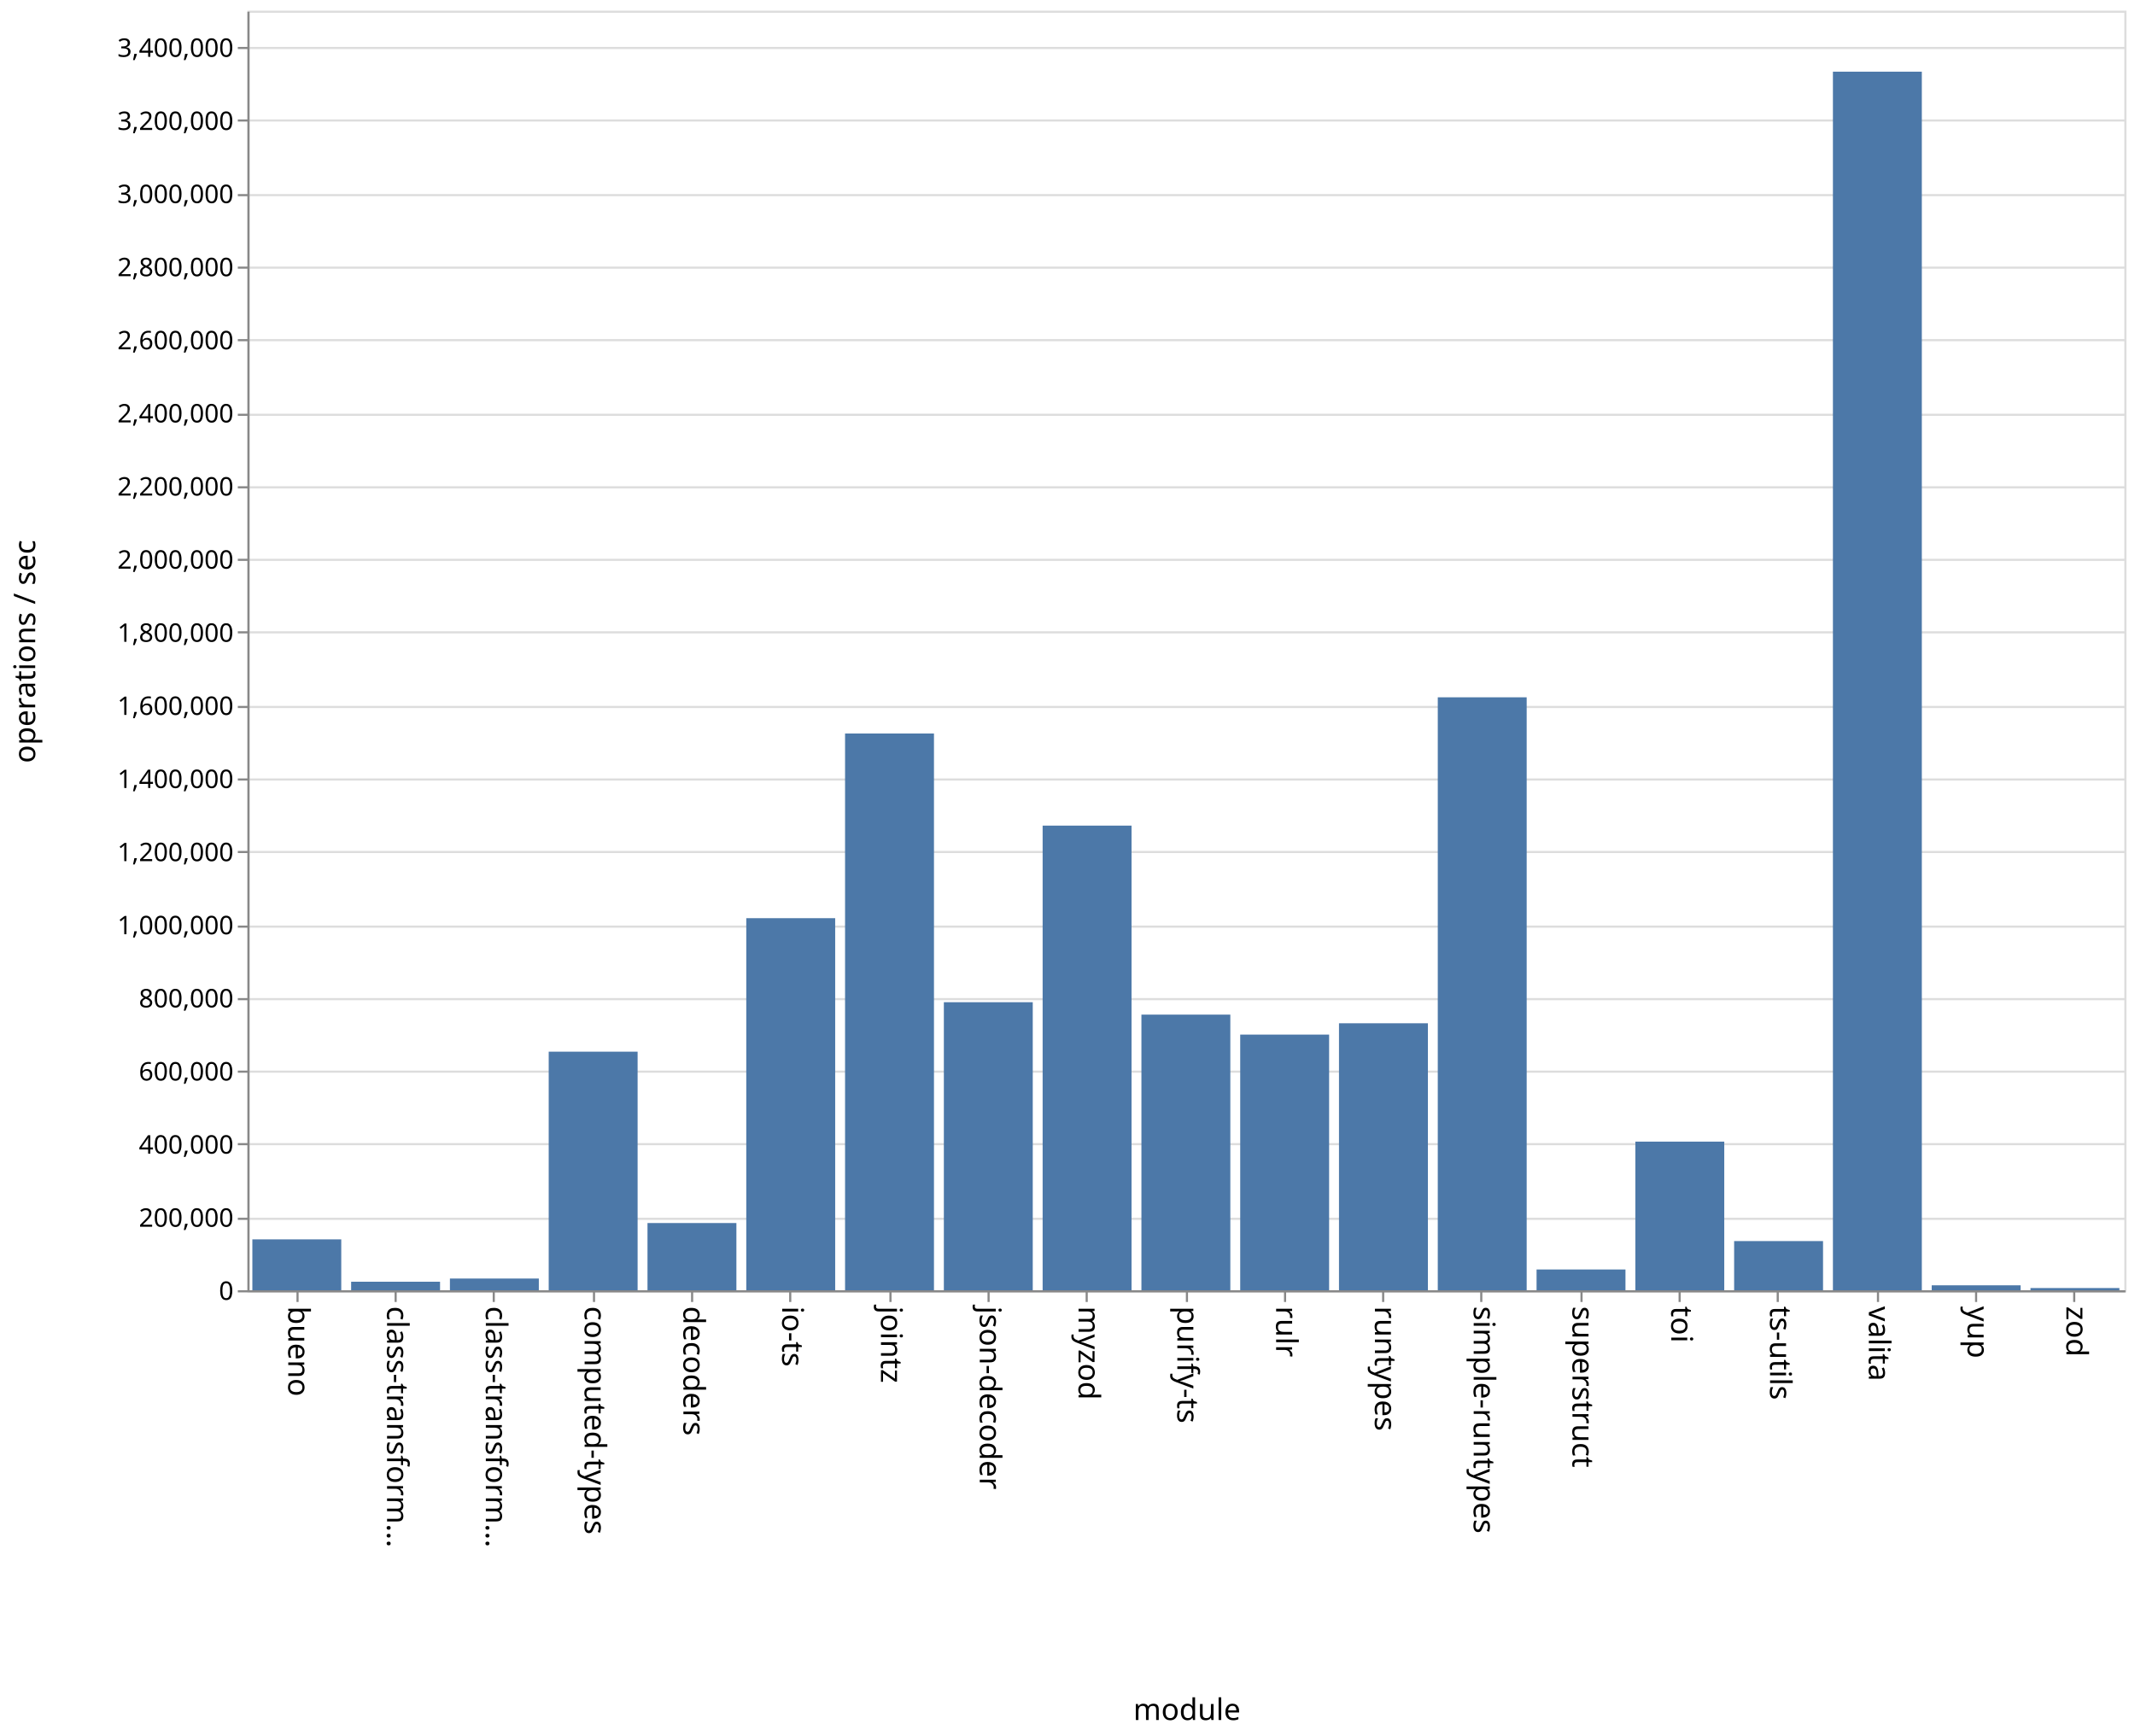
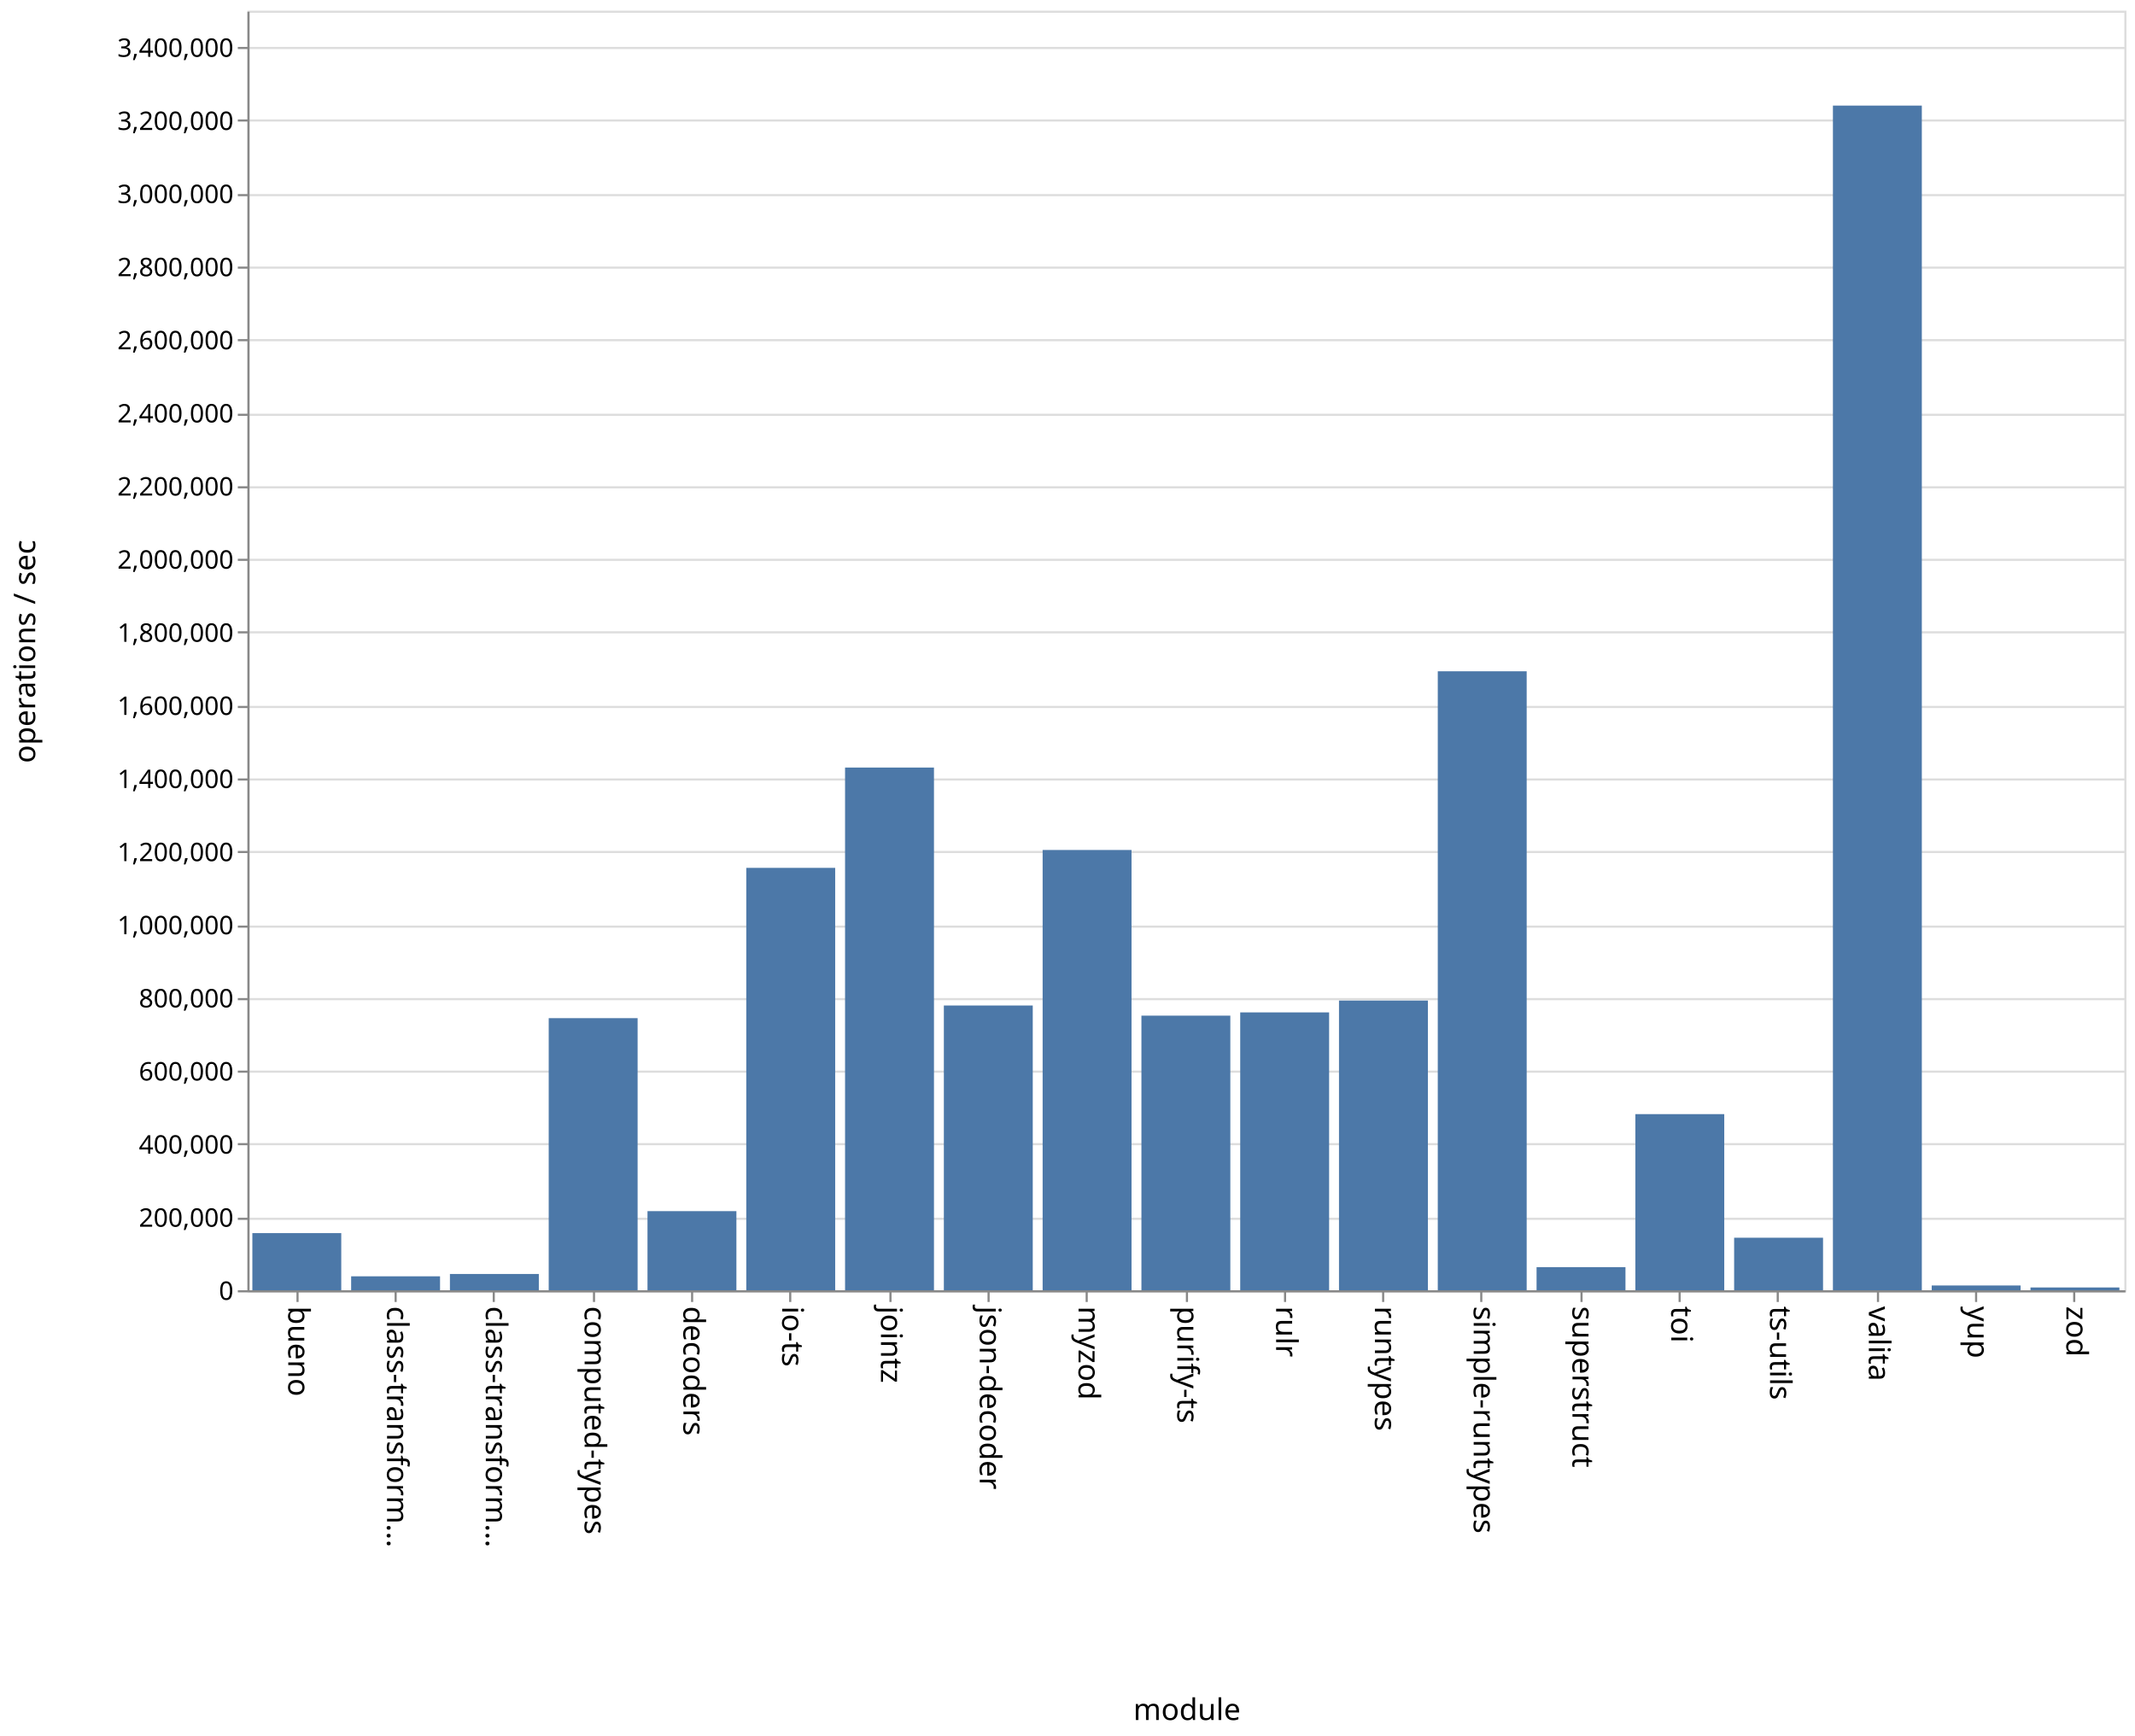
<svg xmlns="http://www.w3.org/2000/svg" class="marks" width="1001" height="814">
  <path fill="#fff" d="M0 0h1001v814H0z" />
  <g class="mark-group role-frame root" aria-roledescription="group mark container" fill="none" stroke-miterlimit="10">
    <path class="background" aria-hidden="true" d="M116.5 5.5h880v600h-880z" stroke="#ddd" />
    <g class="mark-group role-axis" aria-roledescription="axis" aria-label="Y-axis for a linear scale with values from 0 to 3,500,000">
      <path class="background" aria-hidden="true" d="M116.5 5.5z" pointer-events="none" />
      <g class="mark-rule role-axis-grid" pointer-events="none" stroke="#ddd">
        <path d="M116.5 605.5h880M116.5 571.5h880M116.5 536.5h880M116.5 502.5h880M116.5 468.5h880M116.5 434.5h880M116.5 399.5h880M116.5 365.5h880M116.5 331.5h880M116.5 296.5h880M116.5 262.5h880M116.5 228.5h880M116.5 194.5h880M116.5 159.5h880M116.5 125.5h880M116.5 91.5h880M116.5 56.5h880M116.5 22.5h880" />
      </g>
    </g>
    <g class="mark-group role-axis" aria-roledescription="axis" aria-label="X-axis titled 'module' for a discrete scale with 19 values: bueno, class-transformer-validator-async, class-transformer-validator-sync, computed-types, decoders, ending with zod">
      <path class="background" aria-hidden="true" d="M116.5 605.5z" pointer-events="none" />
      <g class="mark-rule role-axis-tick" pointer-events="none" stroke="#888">
        <path d="M139.5 605.5v5M185.5 605.5v5M231.5 605.5v5M278.5 605.5v5M324.5 605.5v5M370.5 605.5v5M417.5 605.5v5M463.5 605.5v5M509.5 605.5v5M556.5 605.5v5M602.5 605.5v5M648.5 605.5v5M694.5 605.5v5M741.5 605.5v5M787.5 605.5v5M833.5 605.5v5M880.5 605.5v5M926.5 605.5v5M972.5 605.5v5" />
      </g>
      <g class="mark-text role-axis-label" pointer-events="none" font-family="sans-serif" font-size="14" fill="#000">
        <text transform="rotate(90 -238.671 373.829)">bueno</text>
        <text transform="rotate(90 -215.513 396.987)">class-transform…</text>
        <text transform="rotate(90 -192.355 420.145)">class-transform…</text>
        <text transform="rotate(90 -169.197 443.303)">computed-types</text>
        <text transform="rotate(90 -146.04 466.46)">decoders</text>
        <text transform="rotate(90 -122.882 489.618)">io-ts</text>
        <text transform="rotate(90 -99.724 512.776)">jointz</text>
        <text transform="rotate(90 -76.566 535.934)">json-decoder</text>
        <text transform="rotate(90 -53.408 559.092)">myzod</text>
        <text transform="rotate(90 -30.25 582.25)">purify-ts</text>
        <text transform="rotate(90 -7.092 605.408)">rulr</text>
        <text transform="rotate(90 16.066 628.566)">runtypes</text>
        <text transform="rotate(90 39.224 651.724)">simple-runtypes</text>
        <text transform="rotate(90 62.382 674.882)">superstruct</text>
        <text transform="rotate(90 85.54 698.04)">toi</text>
        <text transform="rotate(90 108.697 721.197)">ts-utils</text>
        <text transform="rotate(90 131.855 744.355)">valita</text>
        <text transform="rotate(90 155.013 767.513)">yup</text>
        <text transform="rotate(90 178.171 790.671)">zod</text>
      </g>
      <path stroke="#888" d="M116.5 605.5h880" pointer-events="none" />
      <text text-anchor="middle" transform="translate(556.5 806.5)" font-family="sans-serif" font-size="14" fill="#000" pointer-events="none">module</text>
    </g>
    <g class="mark-group role-axis" aria-roledescription="axis" aria-label="Y-axis titled 'operations / sec' for a linear scale with values from 0 to 3,500,000">
      <path class="background" aria-hidden="true" d="M116.5 5.5z" pointer-events="none" />
      <g class="mark-rule role-axis-tick" pointer-events="none" stroke="#888">
        <path d="M116.5 605.5h-5M116.5 571.5h-5M116.5 536.5h-5M116.5 502.5h-5M116.5 468.5h-5M116.5 434.5h-5M116.5 399.5h-5M116.5 365.5h-5M116.5 331.5h-5M116.5 296.5h-5M116.5 262.5h-5M116.5 228.5h-5M116.5 194.5h-5M116.5 159.5h-5M116.5 125.5h-5M116.5 91.5h-5M116.5 56.5h-5M116.5 22.5h-5" />
      </g>
      <g class="mark-text role-axis-label" pointer-events="none" text-anchor="end" font-family="sans-serif" font-size="12" fill="#000">
        <text transform="translate(109.5 609.5)">0</text>
        <text transform="translate(109.5 575.214)">200,000</text>
        <text transform="translate(109.5 540.929)">400,000</text>
        <text transform="translate(109.5 506.643)">600,000</text>
        <text transform="translate(109.5 472.357)">800,000</text>
        <text transform="translate(109.5 438.071)">1,000,000</text>
        <text transform="translate(109.5 403.786)">1,200,000</text>
        <text transform="translate(109.5 369.5)">1,400,000</text>
        <text transform="translate(109.5 335.214)">1,600,000</text>
        <text transform="translate(109.5 300.929)">1,800,000</text>
        <text transform="translate(109.5 266.643)">2,000,000</text>
        <text transform="translate(109.5 232.357)">2,200,000</text>
        <text transform="translate(109.5 198.071)">2,400,000</text>
        <text transform="translate(109.5 163.786)">2,600,000</text>
        <text transform="translate(109.5 129.5)">2,800,000</text>
        <text transform="translate(109.5 95.214)">3,000,000</text>
        <text transform="translate(109.5 60.929)">3,200,000</text>
        <text transform="translate(109.5 26.643)">3,400,000</text>
      </g>
      <path stroke="#888" d="M116.5 605.5V5.5" pointer-events="none" />
      <text text-anchor="middle" transform="rotate(-90 161 144.5)" font-family="sans-serif" font-size="14" fill="#000" pointer-events="none">operations / sec</text>
    </g>
    <g class="mark-rect role-mark marks" aria-roledescription="rect mark container" fill="#4c78a8">
-       <path d="M118.316 581.144H160V605h-41.684zM164.632 601.002h41.684V605h-41.684zM210.947 599.513h41.685V605h-41.685zM257.263 493.133h41.684V605h-41.684zM303.579 573.473h41.684V605H303.58zM349.895 430.533h41.684V605h-41.684zM396.21 343.944h41.685V605H396.21zM442.526 469.936h41.685V605h-41.685zM488.842 387.127h41.684V605h-41.684zM535.158 475.75h41.684V605h-41.684zM581.474 485.13h41.684V605h-41.684zM627.79 479.82h41.684V605h-41.685zM674.105 326.967h41.684V605h-41.684zM720.421 595.268h41.684V605h-41.684zM766.737 535.308h41.684V605h-41.684zM813.053 581.929h41.684V605h-41.684zM859.368 33.603h41.685V605h-41.685zM905.684 602.675h41.684V605h-41.684zM952 603.954h41.684V605H952z" />
+       <path d="M118.316 578.203H160V605h-41.684zM164.632 598.457h41.684V605h-41.684zM210.947 597.366h41.685V605h-41.685zM257.263 477.398h41.684V605h-41.684zM303.579 567.912h41.684V605H303.58zM349.895 406.95h41.684V605h-41.684zM396.21 359.903h41.685V605H396.21zM442.526 471.481h41.685V605h-41.685zM488.842 398.565h41.684V605h-41.684zM535.158 476.23h41.684V605h-41.684zM581.474 474.705h41.684V605h-41.684zM627.79 469.15h41.684V605h-41.685zM674.105 314.758h41.684V605h-41.684zM720.421 594.155h41.684V605h-41.684zM766.737 522.415h41.684V605h-41.684zM813.053 580.378h41.684V605h-41.684zM859.368 49.525h41.685V605h-41.685zM905.684 602.761h41.684V605h-41.684zM952 603.691h41.684V605H952z" />
    </g>
  </g>
</svg>
